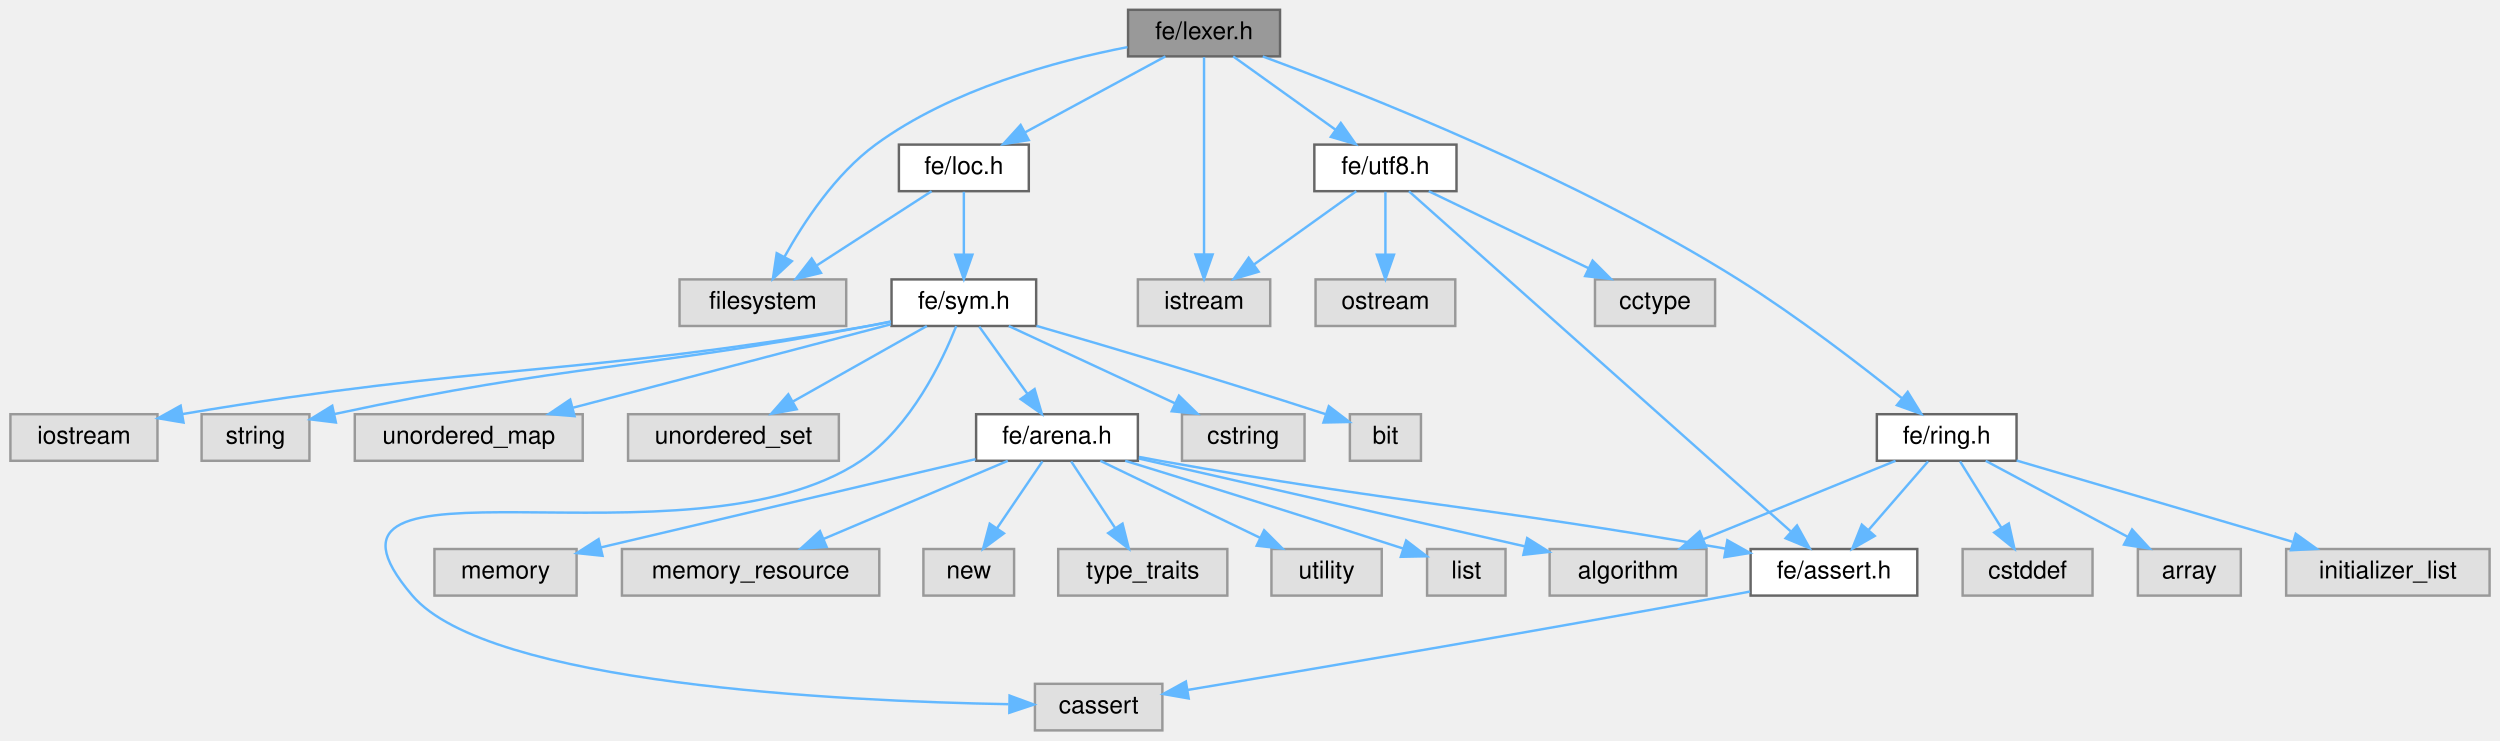
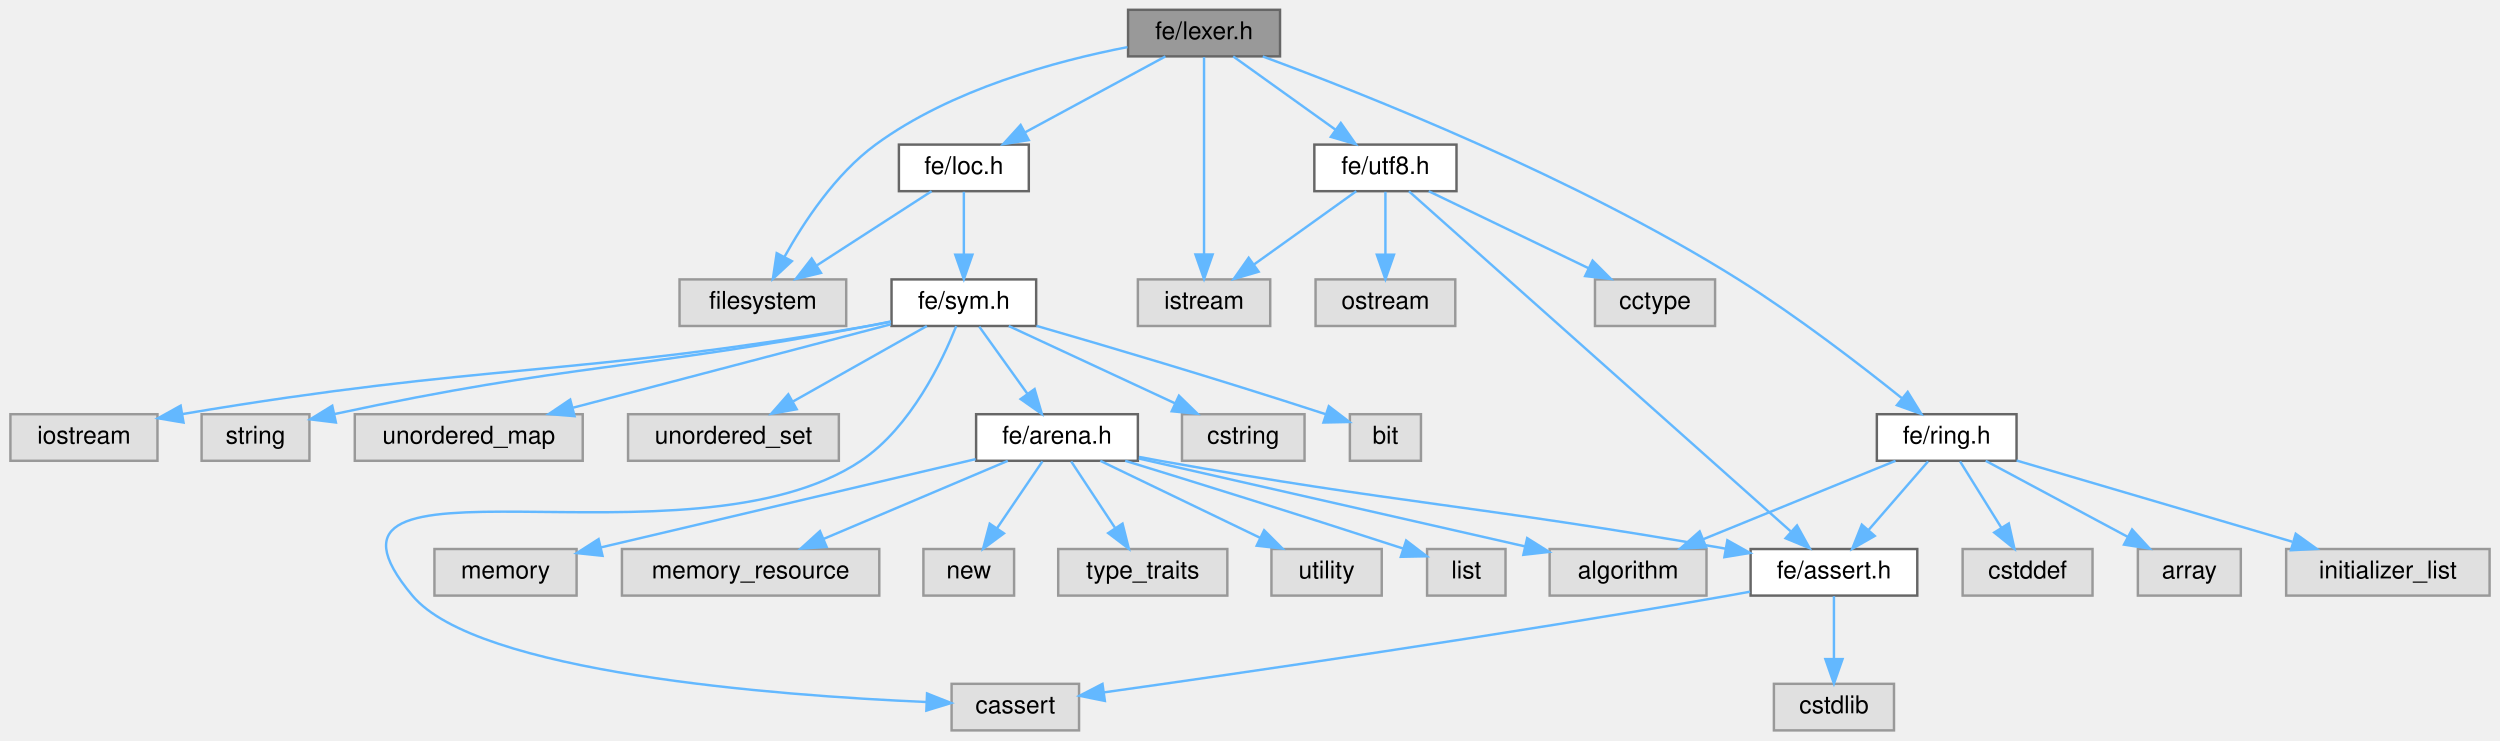
<svg xmlns="http://www.w3.org/2000/svg" xmlns:xlink="http://www.w3.org/1999/xlink" width="1020pt" height="302pt" viewBox="0.00 0.00 1019.50 302.00">
  <g id="graph0" class="graph" transform="scale(1 1) rotate(0) translate(4 298)">
    <g id="Node000001" class="node">
      <g id="a_Node000001">
        <a xlink:title=" ">
          <polygon fill="#999999" stroke="#666666" points="518,-294 456,-294 456,-275 518,-275 518,-294" />
          <text text-anchor="middle" x="487" y="-282" font-family="Helvetica,sans-Serif" font-size="10.00">fe/lexer.h</text>
        </a>
      </g>
    </g>
    <g id="Node000002" class="node">
      <g id="a_Node000002">
        <a xlink:title=" ">
          <polygon fill="#e0e0e0" stroke="#999999" points="341,-184 273,-184 273,-165 341,-165 341,-184" />
          <text text-anchor="middle" x="307" y="-172" font-family="Helvetica,sans-Serif" font-size="10.00">filesystem</text>
        </a>
      </g>
    </g>
    <g id="edge1_Node000001_Node000002" class="edge">
      <g id="a_edge1_Node000001_Node000002">
        <a xlink:title=" ">
          <path fill="none" stroke="#63b8ff" d="M455.76,-278.78C426.86,-273.18 383.85,-261.6 353,-239 336.58,-226.97 323.65,-207.34 315.74,-193.08" />
          <polygon fill="#63b8ff" stroke="#63b8ff" points="318.83,-191.45 311.07,-184.23 312.64,-194.71 318.83,-191.45" />
        </a>
      </g>
    </g>
    <g id="Node000003" class="node">
      <g id="a_Node000003">
        <a xlink:title=" ">
          <polygon fill="#e0e0e0" stroke="#999999" points="514,-184 460,-184 460,-165 514,-165 514,-184" />
          <text text-anchor="middle" x="487" y="-172" font-family="Helvetica,sans-Serif" font-size="10.00">istream</text>
        </a>
      </g>
    </g>
    <g id="edge2_Node000001_Node000003" class="edge">
      <g id="a_edge2_Node000001_Node000003">
        <a xlink:title=" ">
          <path fill="none" stroke="#63b8ff" d="M487,-274.66C487,-257.17 487,-217.8 487,-194.27" />
          <polygon fill="#63b8ff" stroke="#63b8ff" points="490.5,-194.16 487,-184.16 483.5,-194.16 490.5,-194.16" />
        </a>
      </g>
    </g>
    <g id="Node000004" class="node">
      <g id="a_Node000004">
        <a xlink:href="loc_8h.html" target="_top" xlink:title=" ">
          <polygon fill="white" stroke="#666666" points="415.5,-239 362.5,-239 362.5,-220 415.5,-220 415.5,-239" />
          <text text-anchor="middle" x="389" y="-227" font-family="Helvetica,sans-Serif" font-size="10.00">fe/loc.h</text>
        </a>
      </g>
    </g>
    <g id="edge3_Node000001_Node000004" class="edge">
      <g id="a_edge3_Node000001_Node000004">
        <a xlink:title=" ">
          <path fill="none" stroke="#63b8ff" d="M471.25,-274.98C455.77,-266.61 431.91,-253.7 413.86,-243.95" />
          <polygon fill="#63b8ff" stroke="#63b8ff" points="415.49,-240.85 405.03,-239.17 412.16,-247.01 415.49,-240.85" />
        </a>
      </g>
    </g>
-     <g id="Node000022" class="node">
-       <g id="a_Node000022">
+     <g id="Node000023" class="node">
+       <g id="a_Node000023">
        <a xlink:href="ring_8h.html" target="_top" xlink:title=" ">
          <polygon fill="white" stroke="#666666" points="818.5,-129 761.5,-129 761.5,-110 818.5,-110 818.5,-129" />
          <text text-anchor="middle" x="790" y="-117" font-family="Helvetica,sans-Serif" font-size="10.00">fe/ring.h</text>
        </a>
      </g>
    </g>
-     <g id="edge23_Node000001_Node000022" class="edge">
-       <g id="a_edge23_Node000001_Node000022">
+     <g id="edge24_Node000001_Node000023" class="edge">
+       <g id="a_edge24_Node000001_Node000023">
        <a xlink:title=" ">
          <path fill="none" stroke="#63b8ff" d="M510.95,-274.96C552.23,-259.74 638.74,-225.55 705,-184 729.05,-168.92 754.95,-148.98 771.76,-135.5" />
          <polygon fill="#63b8ff" stroke="#63b8ff" points="774.09,-138.11 779.66,-129.1 769.69,-132.67 774.09,-138.11" />
        </a>
      </g>
    </g>
-     <g id="Node000026" class="node">
-       <g id="a_Node000026">
+     <g id="Node000027" class="node">
+       <g id="a_Node000027">
        <a xlink:href="utf8_8h.html" target="_top" xlink:title=" ">
          <polygon fill="white" stroke="#666666" points="590,-239 532,-239 532,-220 590,-220 590,-239" />
          <text text-anchor="middle" x="561" y="-227" font-family="Helvetica,sans-Serif" font-size="10.00">fe/utf8.h</text>
        </a>
      </g>
    </g>
-     <g id="edge29_Node000001_Node000026" class="edge">
-       <g id="a_edge29_Node000001_Node000026">
+     <g id="edge30_Node000001_Node000027" class="edge">
+       <g id="a_edge30_Node000001_Node000027">
        <a xlink:title=" ">
          <path fill="none" stroke="#63b8ff" d="M498.89,-274.98C510.15,-266.92 527.29,-254.65 540.71,-245.03" />
          <polygon fill="#63b8ff" stroke="#63b8ff" points="542.8,-247.84 548.89,-239.17 538.73,-242.15 542.8,-247.84" />
        </a>
      </g>
    </g>
    <g id="edge4_Node000004_Node000002" class="edge">
      <g id="a_edge4_Node000004_Node000002">
        <a xlink:title=" ">
          <path fill="none" stroke="#63b8ff" d="M375.83,-219.98C363.23,-211.84 344,-199.41 329.06,-189.76" />
          <polygon fill="#63b8ff" stroke="#63b8ff" points="330.71,-186.66 320.41,-184.17 326.91,-192.54 330.71,-186.66" />
        </a>
      </g>
    </g>
    <g id="Node000005" class="node">
      <g id="a_Node000005">
        <a xlink:href="sym_8h.html" target="_top" xlink:title=" ">
          <polygon fill="white" stroke="#666666" points="418.5,-184 359.5,-184 359.5,-165 418.5,-165 418.5,-184" />
          <text text-anchor="middle" x="389" y="-172" font-family="Helvetica,sans-Serif" font-size="10.00">fe/sym.h</text>
        </a>
      </g>
    </g>
    <g id="edge5_Node000004_Node000005" class="edge">
      <g id="a_edge5_Node000004_Node000005">
        <a xlink:title=" ">
          <path fill="none" stroke="#63b8ff" d="M389,-219.75C389,-212.8 389,-202.85 389,-194.13" />
          <polygon fill="#63b8ff" stroke="#63b8ff" points="392.5,-194.09 389,-184.09 385.5,-194.09 392.5,-194.09" />
        </a>
      </g>
    </g>
    <g id="Node000006" class="node">
      <g id="a_Node000006">
        <a xlink:title=" ">
-           <polygon fill="#e0e0e0" stroke="#999999" points="470,-19 418,-19 418,0 470,0 470,-19" />
-           <text text-anchor="middle" x="444" y="-7" font-family="Helvetica,sans-Serif" font-size="10.00">cassert</text>
+           <polygon fill="#e0e0e0" stroke="#999999" points="436,-19 384,-19 384,0 436,0 436,-19" />
+           <text text-anchor="middle" x="410" y="-7" font-family="Helvetica,sans-Serif" font-size="10.00">cassert</text>
        </a>
      </g>
    </g>
    <g id="edge6_Node000005_Node000006" class="edge">
      <g id="a_edge6_Node000005_Node000006">
        <a xlink:title=" ">
-           <path fill="none" stroke="#63b8ff" d="M385.88,-164.92C380.34,-151.01 367.42,-123.68 347,-110 276.45,-62.73 108.86,-119.59 164,-55 194.86,-18.84 338.57,-11.91 407.25,-10.69" />
-           <polygon fill="#63b8ff" stroke="#63b8ff" points="407.66,-14.19 417.6,-10.54 407.55,-7.19 407.66,-14.19" />
+           <path fill="none" stroke="#63b8ff" d="M385.88,-164.92C380.34,-151.01 367.42,-123.68 347,-110 276.45,-62.73 109.55,-120.18 164,-55 190.3,-23.51 311.93,-14.26 373.73,-11.58" />
+           <polygon fill="#63b8ff" stroke="#63b8ff" points="373.98,-15.07 383.83,-11.17 373.7,-8.08 373.98,-15.07" />
        </a>
      </g>
    </g>
    <g id="Node000007" class="node">
      <g id="a_Node000007">
        <a xlink:title=" ">
          <polygon fill="#e0e0e0" stroke="#999999" points="528,-129 478,-129 478,-110 528,-110 528,-129" />
          <text text-anchor="middle" x="503" y="-117" font-family="Helvetica,sans-Serif" font-size="10.00">cstring</text>
        </a>
      </g>
    </g>
    <g id="edge7_Node000005_Node000007" class="edge">
      <g id="a_edge7_Node000005_Node000007">
        <a xlink:title=" ">
          <path fill="none" stroke="#63b8ff" d="M407.32,-164.98C425.66,-156.46 454.11,-143.23 475.23,-133.41" />
          <polygon fill="#63b8ff" stroke="#63b8ff" points="476.76,-136.56 484.35,-129.17 473.81,-130.21 476.76,-136.56" />
        </a>
      </g>
    </g>
    <g id="Node000008" class="node">
      <g id="a_Node000008">
        <a xlink:title=" ">
          <polygon fill="#e0e0e0" stroke="#999999" points="575.5,-129 546.5,-129 546.5,-110 575.5,-110 575.5,-129" />
          <text text-anchor="middle" x="561" y="-117" font-family="Helvetica,sans-Serif" font-size="10.00">bit</text>
        </a>
      </g>
    </g>
    <g id="edge8_Node000005_Node000008" class="edge">
      <g id="a_edge8_Node000005_Node000008">
        <a xlink:title=" ">
          <path fill="none" stroke="#63b8ff" d="M418.62,-165.05C446.66,-156.95 490.14,-144.14 536.66,-128.99" />
          <polygon fill="#63b8ff" stroke="#63b8ff" points="537.9,-132.27 546.32,-125.83 535.72,-125.61 537.9,-132.27" />
        </a>
      </g>
    </g>
    <g id="Node000009" class="node">
      <g id="a_Node000009">
        <a xlink:title=" ">
          <polygon fill="#e0e0e0" stroke="#999999" points="60,-129 0,-129 0,-110 60,-110 60,-129" />
          <text text-anchor="middle" x="30" y="-117" font-family="Helvetica,sans-Serif" font-size="10.00">iostream</text>
        </a>
      </g>
    </g>
    <g id="edge9_Node000005_Node000009" class="edge">
      <g id="a_edge9_Node000005_Node000009">
        <a xlink:title=" ">
          <path fill="none" stroke="#63b8ff" d="M359.24,-166.73C356.13,-166.11 353,-165.52 350,-165 229.08,-144.12 194.8,-150.1 70.11,-129.05" />
          <polygon fill="#63b8ff" stroke="#63b8ff" points="70.63,-125.59 60.18,-127.35 69.45,-132.49 70.63,-125.59" />
        </a>
      </g>
    </g>
    <g id="Node000010" class="node">
      <g id="a_Node000010">
        <a xlink:title=" ">
          <polygon fill="#e0e0e0" stroke="#999999" points="122,-129 78,-129 78,-110 122,-110 122,-129" />
          <text text-anchor="middle" x="100" y="-117" font-family="Helvetica,sans-Serif" font-size="10.00">string</text>
        </a>
      </g>
    </g>
    <g id="edge10_Node000005_Node000010" class="edge">
      <g id="a_edge10_Node000005_Node000010">
        <a xlink:title=" ">
          <path fill="none" stroke="#63b8ff" d="M359.22,-166.84C356.11,-166.2 352.99,-165.57 350,-165 256.23,-147.09 229.1,-149.86 132.2,-129.07" />
          <polygon fill="#63b8ff" stroke="#63b8ff" points="132.8,-125.62 122.28,-126.91 131.31,-132.46 132.8,-125.62" />
        </a>
      </g>
    </g>
    <g id="Node000011" class="node">
      <g id="a_Node000011">
        <a xlink:title=" ">
          <polygon fill="#e0e0e0" stroke="#999999" points="233.5,-129 140.5,-129 140.5,-110 233.5,-110 233.5,-129" />
          <text text-anchor="middle" x="187" y="-117" font-family="Helvetica,sans-Serif" font-size="10.00">unordered_map</text>
        </a>
      </g>
    </g>
    <g id="edge11_Node000005_Node000011" class="edge">
      <g id="a_edge11_Node000005_Node000011">
        <a xlink:title=" ">
          <path fill="none" stroke="#63b8ff" d="M359.19,-165.68C324.94,-156.69 268.46,-141.87 229.58,-131.67" />
          <polygon fill="#63b8ff" stroke="#63b8ff" points="230.17,-128.21 219.61,-129.06 228.39,-134.98 230.17,-128.21" />
        </a>
      </g>
    </g>
    <g id="Node000012" class="node">
      <g id="a_Node000012">
        <a xlink:title=" ">
          <polygon fill="#e0e0e0" stroke="#999999" points="338,-129 252,-129 252,-110 338,-110 338,-129" />
          <text text-anchor="middle" x="295" y="-117" font-family="Helvetica,sans-Serif" font-size="10.00">unordered_set</text>
        </a>
      </g>
    </g>
    <g id="edge12_Node000005_Node000012" class="edge">
      <g id="a_edge12_Node000005_Node000012">
        <a xlink:title=" ">
          <path fill="none" stroke="#63b8ff" d="M373.9,-164.98C359.18,-156.69 336.58,-143.94 319.33,-134.22" />
          <polygon fill="#63b8ff" stroke="#63b8ff" points="320.81,-131.03 310.38,-129.17 317.37,-137.13 320.81,-131.03" />
        </a>
      </g>
    </g>
    <g id="Node000013" class="node">
      <g id="a_Node000013">
        <a xlink:href="arena_8h.html" target="_top" xlink:title=" ">
          <polygon fill="white" stroke="#666666" points="460,-129 394,-129 394,-110 460,-110 460,-129" />
          <text text-anchor="middle" x="427" y="-117" font-family="Helvetica,sans-Serif" font-size="10.00">fe/arena.h</text>
        </a>
      </g>
    </g>
    <g id="edge13_Node000005_Node000013" class="edge">
      <g id="a_edge13_Node000005_Node000013">
        <a xlink:title=" ">
          <path fill="none" stroke="#63b8ff" d="M395.27,-164.75C400.59,-157.34 408.36,-146.5 414.88,-137.41" />
          <polygon fill="#63b8ff" stroke="#63b8ff" points="417.86,-139.26 420.84,-129.09 412.17,-135.18 417.86,-139.26" />
        </a>
      </g>
    </g>
    <g id="Node000014" class="node">
      <g id="a_Node000014">
        <a xlink:title=" ">
          <polygon fill="#e0e0e0" stroke="#999999" points="692,-74 628,-74 628,-55 692,-55 692,-74" />
          <text text-anchor="middle" x="660" y="-62" font-family="Helvetica,sans-Serif" font-size="10.00">algorithm</text>
        </a>
      </g>
    </g>
    <g id="edge14_Node000013_Node000014" class="edge">
      <g id="a_edge14_Node000013_Node000014">
        <a xlink:title=" ">
          <path fill="none" stroke="#63b8ff" d="M460.38,-110.91C501.91,-101.46 572.85,-85.32 618.02,-75.05" />
          <polygon fill="#63b8ff" stroke="#63b8ff" points="618.83,-78.45 627.8,-72.82 617.28,-71.63 618.83,-78.45" />
        </a>
      </g>
    </g>
    <g id="Node000015" class="node">
      <g id="a_Node000015">
        <a xlink:title=" ">
          <polygon fill="#e0e0e0" stroke="#999999" points="610,-74 578,-74 578,-55 610,-55 610,-74" />
          <text text-anchor="middle" x="594" y="-62" font-family="Helvetica,sans-Serif" font-size="10.00">list</text>
        </a>
      </g>
    </g>
    <g id="edge15_Node000013_Node000015" class="edge">
      <g id="a_edge15_Node000013_Node000015">
        <a xlink:title=" ">
          <path fill="none" stroke="#63b8ff" d="M454.82,-110C481.59,-101.77 523.43,-88.79 568.27,-74.18" />
          <polygon fill="#63b8ff" stroke="#63b8ff" points="569.46,-77.48 577.88,-71.04 567.29,-70.82 569.46,-77.48" />
        </a>
      </g>
    </g>
    <g id="Node000016" class="node">
      <g id="a_Node000016">
        <a xlink:title=" ">
          <polygon fill="#e0e0e0" stroke="#999999" points="231,-74 173,-74 173,-55 231,-55 231,-74" />
          <text text-anchor="middle" x="202" y="-62" font-family="Helvetica,sans-Serif" font-size="10.00">memory</text>
        </a>
      </g>
    </g>
    <g id="edge16_Node000013_Node000016" class="edge">
      <g id="a_edge16_Node000013_Node000016">
        <a xlink:title=" ">
          <path fill="none" stroke="#63b8ff" d="M393.8,-110.68C353.06,-101.08 284.09,-84.84 240.9,-74.66" />
          <polygon fill="#63b8ff" stroke="#63b8ff" points="241.58,-71.23 231.04,-72.34 239.97,-78.04 241.58,-71.23" />
        </a>
      </g>
    </g>
    <g id="Node000017" class="node">
      <g id="a_Node000017">
        <a xlink:title=" ">
          <polygon fill="#e0e0e0" stroke="#999999" points="354.5,-74 249.5,-74 249.5,-55 354.5,-55 354.5,-74" />
          <text text-anchor="middle" x="302" y="-62" font-family="Helvetica,sans-Serif" font-size="10.00">memory_resource</text>
        </a>
      </g>
    </g>
    <g id="edge17_Node000013_Node000017" class="edge">
      <g id="a_edge17_Node000013_Node000017">
        <a xlink:title=" ">
          <path fill="none" stroke="#63b8ff" d="M406.92,-109.98C386.63,-101.38 355.04,-87.99 331.83,-78.15" />
          <polygon fill="#63b8ff" stroke="#63b8ff" points="333.02,-74.85 322.45,-74.17 330.29,-81.3 333.02,-74.85" />
        </a>
      </g>
    </g>
    <g id="Node000018" class="node">
      <g id="a_Node000018">
        <a xlink:title=" ">
          <polygon fill="#e0e0e0" stroke="#999999" points="409.5,-74 372.5,-74 372.5,-55 409.5,-55 409.5,-74" />
          <text text-anchor="middle" x="391" y="-62" font-family="Helvetica,sans-Serif" font-size="10.00">new</text>
        </a>
      </g>
    </g>
    <g id="edge18_Node000013_Node000018" class="edge">
      <g id="a_edge18_Node000013_Node000018">
        <a xlink:title=" ">
          <path fill="none" stroke="#63b8ff" d="M421.06,-109.75C416.02,-102.34 408.66,-91.5 402.49,-82.41" />
          <polygon fill="#63b8ff" stroke="#63b8ff" points="405.35,-80.39 396.83,-74.09 399.56,-84.33 405.35,-80.39" />
        </a>
      </g>
    </g>
    <g id="Node000019" class="node">
      <g id="a_Node000019">
        <a xlink:title=" ">
          <polygon fill="#e0e0e0" stroke="#999999" points="496.5,-74 427.5,-74 427.5,-55 496.5,-55 496.5,-74" />
          <text text-anchor="middle" x="462" y="-62" font-family="Helvetica,sans-Serif" font-size="10.00">type_traits</text>
        </a>
      </g>
    </g>
    <g id="edge19_Node000013_Node000019" class="edge">
      <g id="a_edge19_Node000013_Node000019">
        <a xlink:title=" ">
          <path fill="none" stroke="#63b8ff" d="M432.78,-109.75C437.62,-102.42 444.68,-91.73 450.64,-82.7" />
          <polygon fill="#63b8ff" stroke="#63b8ff" points="453.74,-84.36 456.33,-74.09 447.9,-80.5 453.74,-84.36" />
        </a>
      </g>
    </g>
    <g id="Node000020" class="node">
      <g id="a_Node000020">
        <a xlink:title=" ">
          <polygon fill="#e0e0e0" stroke="#999999" points="559.5,-74 514.5,-74 514.5,-55 559.5,-55 559.5,-74" />
          <text text-anchor="middle" x="537" y="-62" font-family="Helvetica,sans-Serif" font-size="10.00">utility</text>
        </a>
      </g>
    </g>
    <g id="edge20_Node000013_Node000020" class="edge">
      <g id="a_edge20_Node000013_Node000020">
        <a xlink:title=" ">
          <path fill="none" stroke="#63b8ff" d="M444.67,-109.98C462.29,-101.5 489.58,-88.35 509.93,-78.54" />
          <polygon fill="#63b8ff" stroke="#63b8ff" points="511.52,-81.66 519.01,-74.17 508.48,-75.36 511.52,-81.66" />
        </a>
      </g>
    </g>
    <g id="Node000021" class="node">
      <g id="a_Node000021">
        <a xlink:href="assert_8h.html" target="_top" xlink:title=" ">
          <polygon fill="white" stroke="#666666" points="778,-74 710,-74 710,-55 778,-55 778,-74" />
          <text text-anchor="middle" x="744" y="-62" font-family="Helvetica,sans-Serif" font-size="10.00">fe/assert.h</text>
        </a>
      </g>
    </g>
    <g id="edge21_Node000013_Node000021" class="edge">
      <g id="a_edge21_Node000013_Node000021">
        <a xlink:title=" ">
          <path fill="none" stroke="#63b8ff" d="M460.44,-111.59C463.33,-111.03 466.22,-110.5 469,-110 568.61,-92.2 596.56,-92.11 699.86,-74.14" />
          <polygon fill="#63b8ff" stroke="#63b8ff" points="700.51,-77.58 709.76,-72.4 699.3,-70.68 700.51,-77.58" />
        </a>
      </g>
    </g>
    <g id="edge22_Node000021_Node000006" class="edge">
      <g id="a_edge22_Node000021_Node000006">
        <a xlink:title=" ">
-           <path fill="none" stroke="#63b8ff" d="M709.75,-56.65C706.79,-56.09 703.84,-55.53 701,-55 622.44,-40.44 530.08,-24.81 480.27,-16.5" />
-           <polygon fill="#63b8ff" stroke="#63b8ff" points="480.74,-13.03 470.3,-14.84 479.59,-19.94 480.74,-13.03" />
-         </a>
-       </g>
-     </g>
-     <g id="edge25_Node000022_Node000014" class="edge">
-       <g id="a_edge25_Node000022_Node000014">
+           <path fill="none" stroke="#63b8ff" d="M709.76,-56.59C706.8,-56.04 703.85,-55.5 701,-55 609.49,-38.97 501.21,-23.26 446.12,-15.51" />
+           <polygon fill="#63b8ff" stroke="#63b8ff" points="446.54,-12.03 436.15,-14.11 445.56,-18.97 446.54,-12.03" />
+         </a>
+       </g>
+     </g>
+     <g id="Node000022" class="node">
+       <g id="a_Node000022">
+         <a xlink:title=" ">
+           <polygon fill="#e0e0e0" stroke="#999999" points="768.5,-19 719.5,-19 719.5,0 768.5,0 768.5,-19" />
+           <text text-anchor="middle" x="744" y="-7" font-family="Helvetica,sans-Serif" font-size="10.00">cstdlib</text>
+         </a>
+       </g>
+     </g>
+     <g id="edge23_Node000021_Node000022" class="edge">
+       <g id="a_edge23_Node000021_Node000022">
+         <a xlink:title=" ">
+           <path fill="none" stroke="#63b8ff" d="M744,-54.75C744,-47.8 744,-37.85 744,-29.13" />
+           <polygon fill="#63b8ff" stroke="#63b8ff" points="747.5,-29.09 744,-19.09 740.5,-29.09 747.5,-29.09" />
+         </a>
+       </g>
+     </g>
+     <g id="edge26_Node000023_Node000014" class="edge">
+       <g id="a_edge26_Node000023_Node000014">
        <a xlink:title=" ">
          <path fill="none" stroke="#63b8ff" d="M769.11,-109.98C747.92,-101.34 714.87,-87.87 690.7,-78.02" />
          <polygon fill="#63b8ff" stroke="#63b8ff" points="691.85,-74.7 681.27,-74.17 689.21,-81.19 691.85,-74.7" />
        </a>
      </g>
    </g>
-     <g id="edge28_Node000022_Node000021" class="edge">
-       <g id="a_edge28_Node000022_Node000021">
+     <g id="edge29_Node000023_Node000021" class="edge">
+       <g id="a_edge29_Node000023_Node000021">
        <a xlink:title=" ">
          <path fill="none" stroke="#63b8ff" d="M782.4,-109.75C775.84,-102.18 766.18,-91.05 758.19,-81.84" />
          <polygon fill="#63b8ff" stroke="#63b8ff" points="760.65,-79.35 751.45,-74.09 755.37,-83.94 760.65,-79.35" />
        </a>
      </g>
    </g>
-     <g id="Node000023" class="node">
-       <g id="a_Node000023">
+     <g id="Node000024" class="node">
+       <g id="a_Node000024">
        <a xlink:title=" ">
          <polygon fill="#e0e0e0" stroke="#999999" points="849.5,-74 796.5,-74 796.5,-55 849.5,-55 849.5,-74" />
          <text text-anchor="middle" x="823" y="-62" font-family="Helvetica,sans-Serif" font-size="10.00">cstddef</text>
        </a>
      </g>
    </g>
-     <g id="edge24_Node000022_Node000023" class="edge">
-       <g id="a_edge24_Node000022_Node000023">
+     <g id="edge25_Node000023_Node000024" class="edge">
+       <g id="a_edge25_Node000023_Node000024">
        <a xlink:title=" ">
          <path fill="none" stroke="#63b8ff" d="M795.45,-109.75C800.01,-102.42 806.67,-91.73 812.29,-82.7" />
          <polygon fill="#63b8ff" stroke="#63b8ff" points="815.34,-84.43 817.65,-74.09 809.4,-80.73 815.34,-84.43" />
        </a>
      </g>
    </g>
-     <g id="Node000024" class="node">
-       <g id="a_Node000024">
+     <g id="Node000025" class="node">
+       <g id="a_Node000025">
        <a xlink:title=" ">
          <polygon fill="#e0e0e0" stroke="#999999" points="910,-74 868,-74 868,-55 910,-55 910,-74" />
          <text text-anchor="middle" x="889" y="-62" font-family="Helvetica,sans-Serif" font-size="10.00">array</text>
        </a>
      </g>
    </g>
-     <g id="edge26_Node000022_Node000024" class="edge">
-       <g id="a_edge26_Node000022_Node000024">
+     <g id="edge27_Node000023_Node000025" class="edge">
+       <g id="a_edge27_Node000023_Node000025">
        <a xlink:title=" ">
          <path fill="none" stroke="#63b8ff" d="M805.91,-109.98C821.55,-101.61 845.66,-88.7 863.88,-78.95" />
          <polygon fill="#63b8ff" stroke="#63b8ff" points="865.64,-81.98 872.8,-74.17 862.34,-75.8 865.64,-81.98" />
        </a>
      </g>
    </g>
-     <g id="Node000025" class="node">
-       <g id="a_Node000025">
+     <g id="Node000026" class="node">
+       <g id="a_Node000026">
        <a xlink:title=" ">
          <polygon fill="#e0e0e0" stroke="#999999" points="1011.5,-74 928.5,-74 928.5,-55 1011.5,-55 1011.5,-74" />
          <text text-anchor="middle" x="970" y="-62" font-family="Helvetica,sans-Serif" font-size="10.00">initializer_list</text>
        </a>
      </g>
    </g>
-     <g id="edge27_Node000022_Node000025" class="edge">
-       <g id="a_edge27_Node000022_Node000025">
+     <g id="edge28_Node000023_Node000026" class="edge">
+       <g id="a_edge28_Node000023_Node000026">
        <a xlink:title=" ">
          <path fill="none" stroke="#63b8ff" d="M818.52,-110.1C848.89,-101.16 897.14,-86.95 931,-76.98" />
          <polygon fill="#63b8ff" stroke="#63b8ff" points="932.41,-80.22 941.02,-74.03 930.43,-73.5 932.41,-80.22" />
        </a>
      </g>
    </g>
-     <g id="edge31_Node000026_Node000003" class="edge">
-       <g id="a_edge31_Node000026_Node000003">
+     <g id="edge32_Node000027_Node000003" class="edge">
+       <g id="a_edge32_Node000027_Node000003">
        <a xlink:title=" ">
          <path fill="none" stroke="#63b8ff" d="M549.11,-219.98C537.85,-211.92 520.71,-199.65 507.29,-190.03" />
          <polygon fill="#63b8ff" stroke="#63b8ff" points="509.27,-187.15 499.11,-184.17 505.2,-192.84 509.27,-187.15" />
        </a>
      </g>
    </g>
-     <g id="edge33_Node000026_Node000021" class="edge">
-       <g id="a_edge33_Node000026_Node000021">
+     <g id="edge34_Node000027_Node000021" class="edge">
+       <g id="a_edge34_Node000027_Node000021">
        <a xlink:title=" ">
          <path fill="none" stroke="#63b8ff" d="M570.58,-219.97C599.84,-193.9 688.36,-115.06 726.36,-81.21" />
          <polygon fill="#63b8ff" stroke="#63b8ff" points="728.93,-83.61 734.07,-74.34 724.27,-78.38 728.93,-83.61" />
        </a>
      </g>
    </g>
-     <g id="Node000027" class="node">
-       <g id="a_Node000027">
+     <g id="Node000028" class="node">
+       <g id="a_Node000028">
        <a xlink:title=" ">
          <polygon fill="#e0e0e0" stroke="#999999" points="695.5,-184 646.5,-184 646.5,-165 695.5,-165 695.5,-184" />
          <text text-anchor="middle" x="671" y="-172" font-family="Helvetica,sans-Serif" font-size="10.00">cctype</text>
        </a>
      </g>
    </g>
-     <g id="edge30_Node000026_Node000027" class="edge">
-       <g id="a_edge30_Node000026_Node000027">
+     <g id="edge31_Node000027_Node000028" class="edge">
+       <g id="a_edge31_Node000027_Node000028">
        <a xlink:title=" ">
          <path fill="none" stroke="#63b8ff" d="M578.67,-219.98C596.29,-211.5 623.58,-198.35 643.93,-188.54" />
          <polygon fill="#63b8ff" stroke="#63b8ff" points="645.52,-191.66 653.01,-184.17 642.48,-185.36 645.52,-191.66" />
        </a>
      </g>
    </g>
-     <g id="Node000028" class="node">
-       <g id="a_Node000028">
+     <g id="Node000029" class="node">
+       <g id="a_Node000029">
        <a xlink:title=" ">
          <polygon fill="#e0e0e0" stroke="#999999" points="589.5,-184 532.5,-184 532.5,-165 589.5,-165 589.5,-184" />
          <text text-anchor="middle" x="561" y="-172" font-family="Helvetica,sans-Serif" font-size="10.00">ostream</text>
        </a>
      </g>
    </g>
-     <g id="edge32_Node000026_Node000028" class="edge">
-       <g id="a_edge32_Node000026_Node000028">
+     <g id="edge33_Node000027_Node000029" class="edge">
+       <g id="a_edge33_Node000027_Node000029">
        <a xlink:title=" ">
          <path fill="none" stroke="#63b8ff" d="M561,-219.75C561,-212.8 561,-202.85 561,-194.13" />
          <polygon fill="#63b8ff" stroke="#63b8ff" points="564.5,-194.09 561,-184.09 557.5,-194.09 564.5,-194.09" />
        </a>
      </g>
    </g>
  </g>
</svg>
